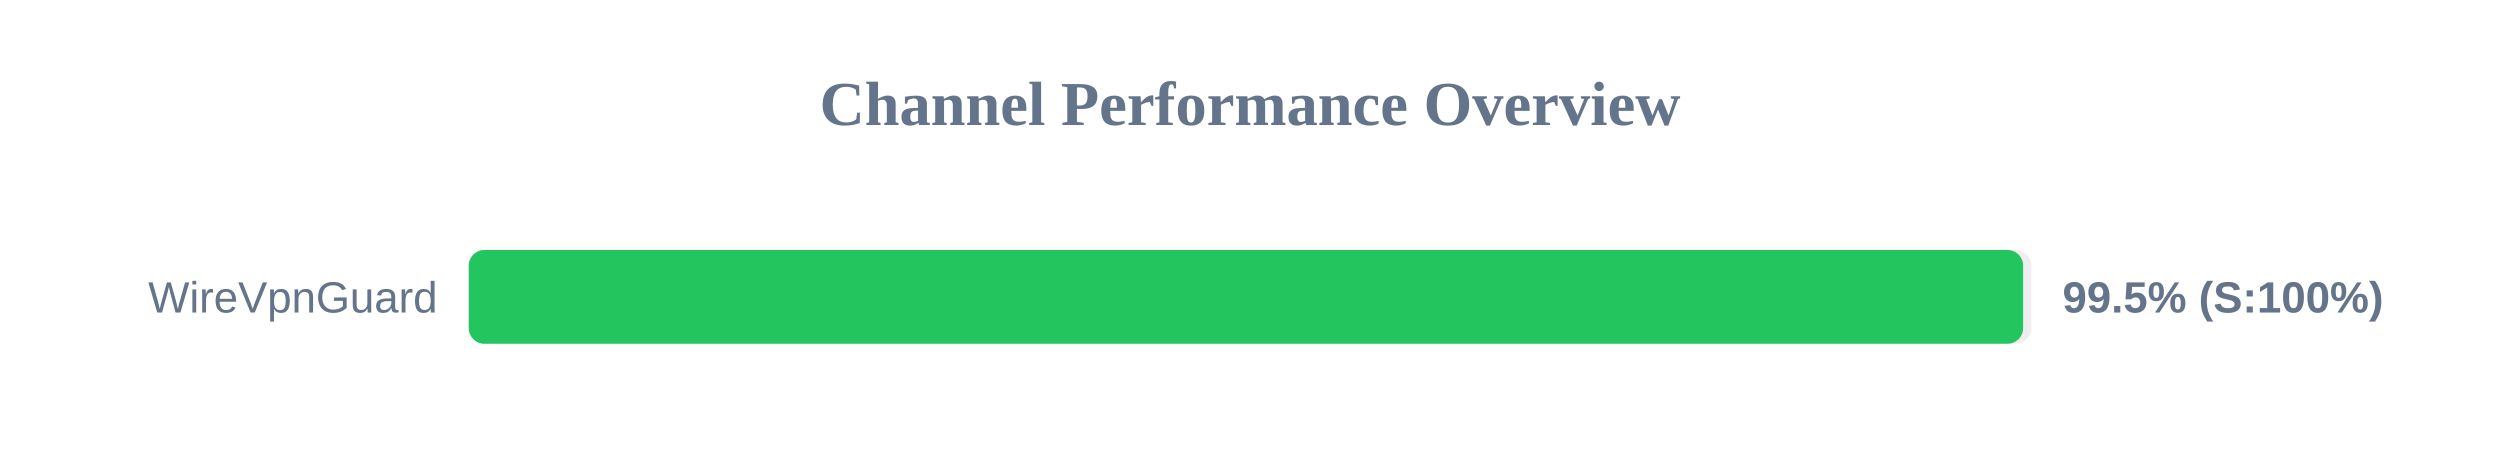
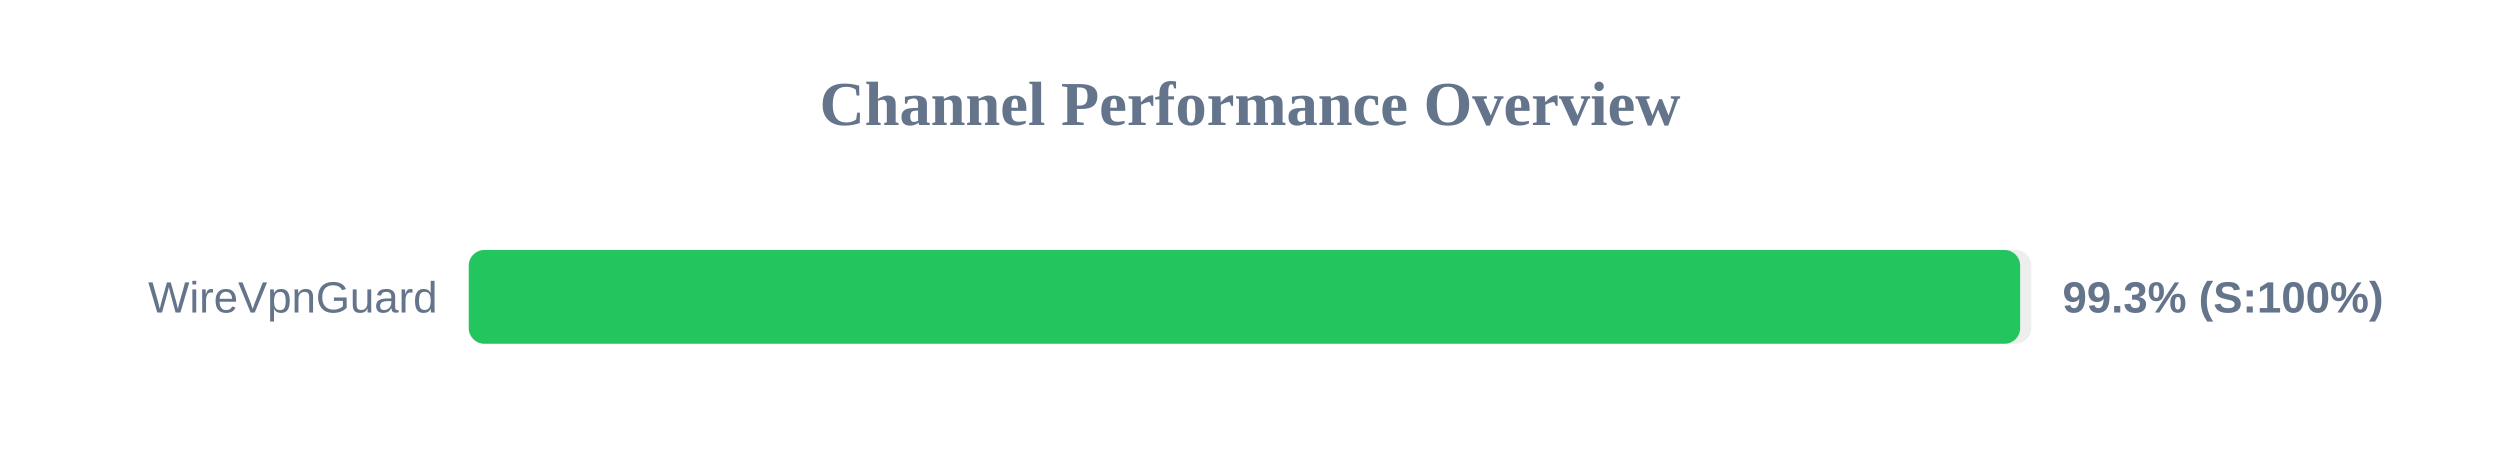
<svg xmlns="http://www.w3.org/2000/svg" width="800" height="150" version="1.1">
  <style>
        .row { font: 14px Arial; fill: #64748b; }
        .score { font: bold 14px Arial; fill: #64748b; }
    </style>
  <text x="400" y="40" text-anchor="middle" font-size="20px" font-weight="bold" fill="#64748b">Channel Performance Overview</text>
  <rect x="150" y="80" width="500" height="30" fill="#eee" rx="5" />
-   <rect x="150" y="80" width="497.4" height="30" fill="#22c55e" rx="5" />
+   <rect x="150" y="80" width="496.45" height="30" fill="#22c55e" rx="5" />
  <text x="140" y="100" text-anchor="end" class="row">WireVpnGuard</text>
-   <text x="660" y="100" text-anchor="start" class="score">99.5% (S:100%)</text>
+   <text x="660" y="100" text-anchor="start" class="score">99.3% (S:100%)</text>
</svg>
